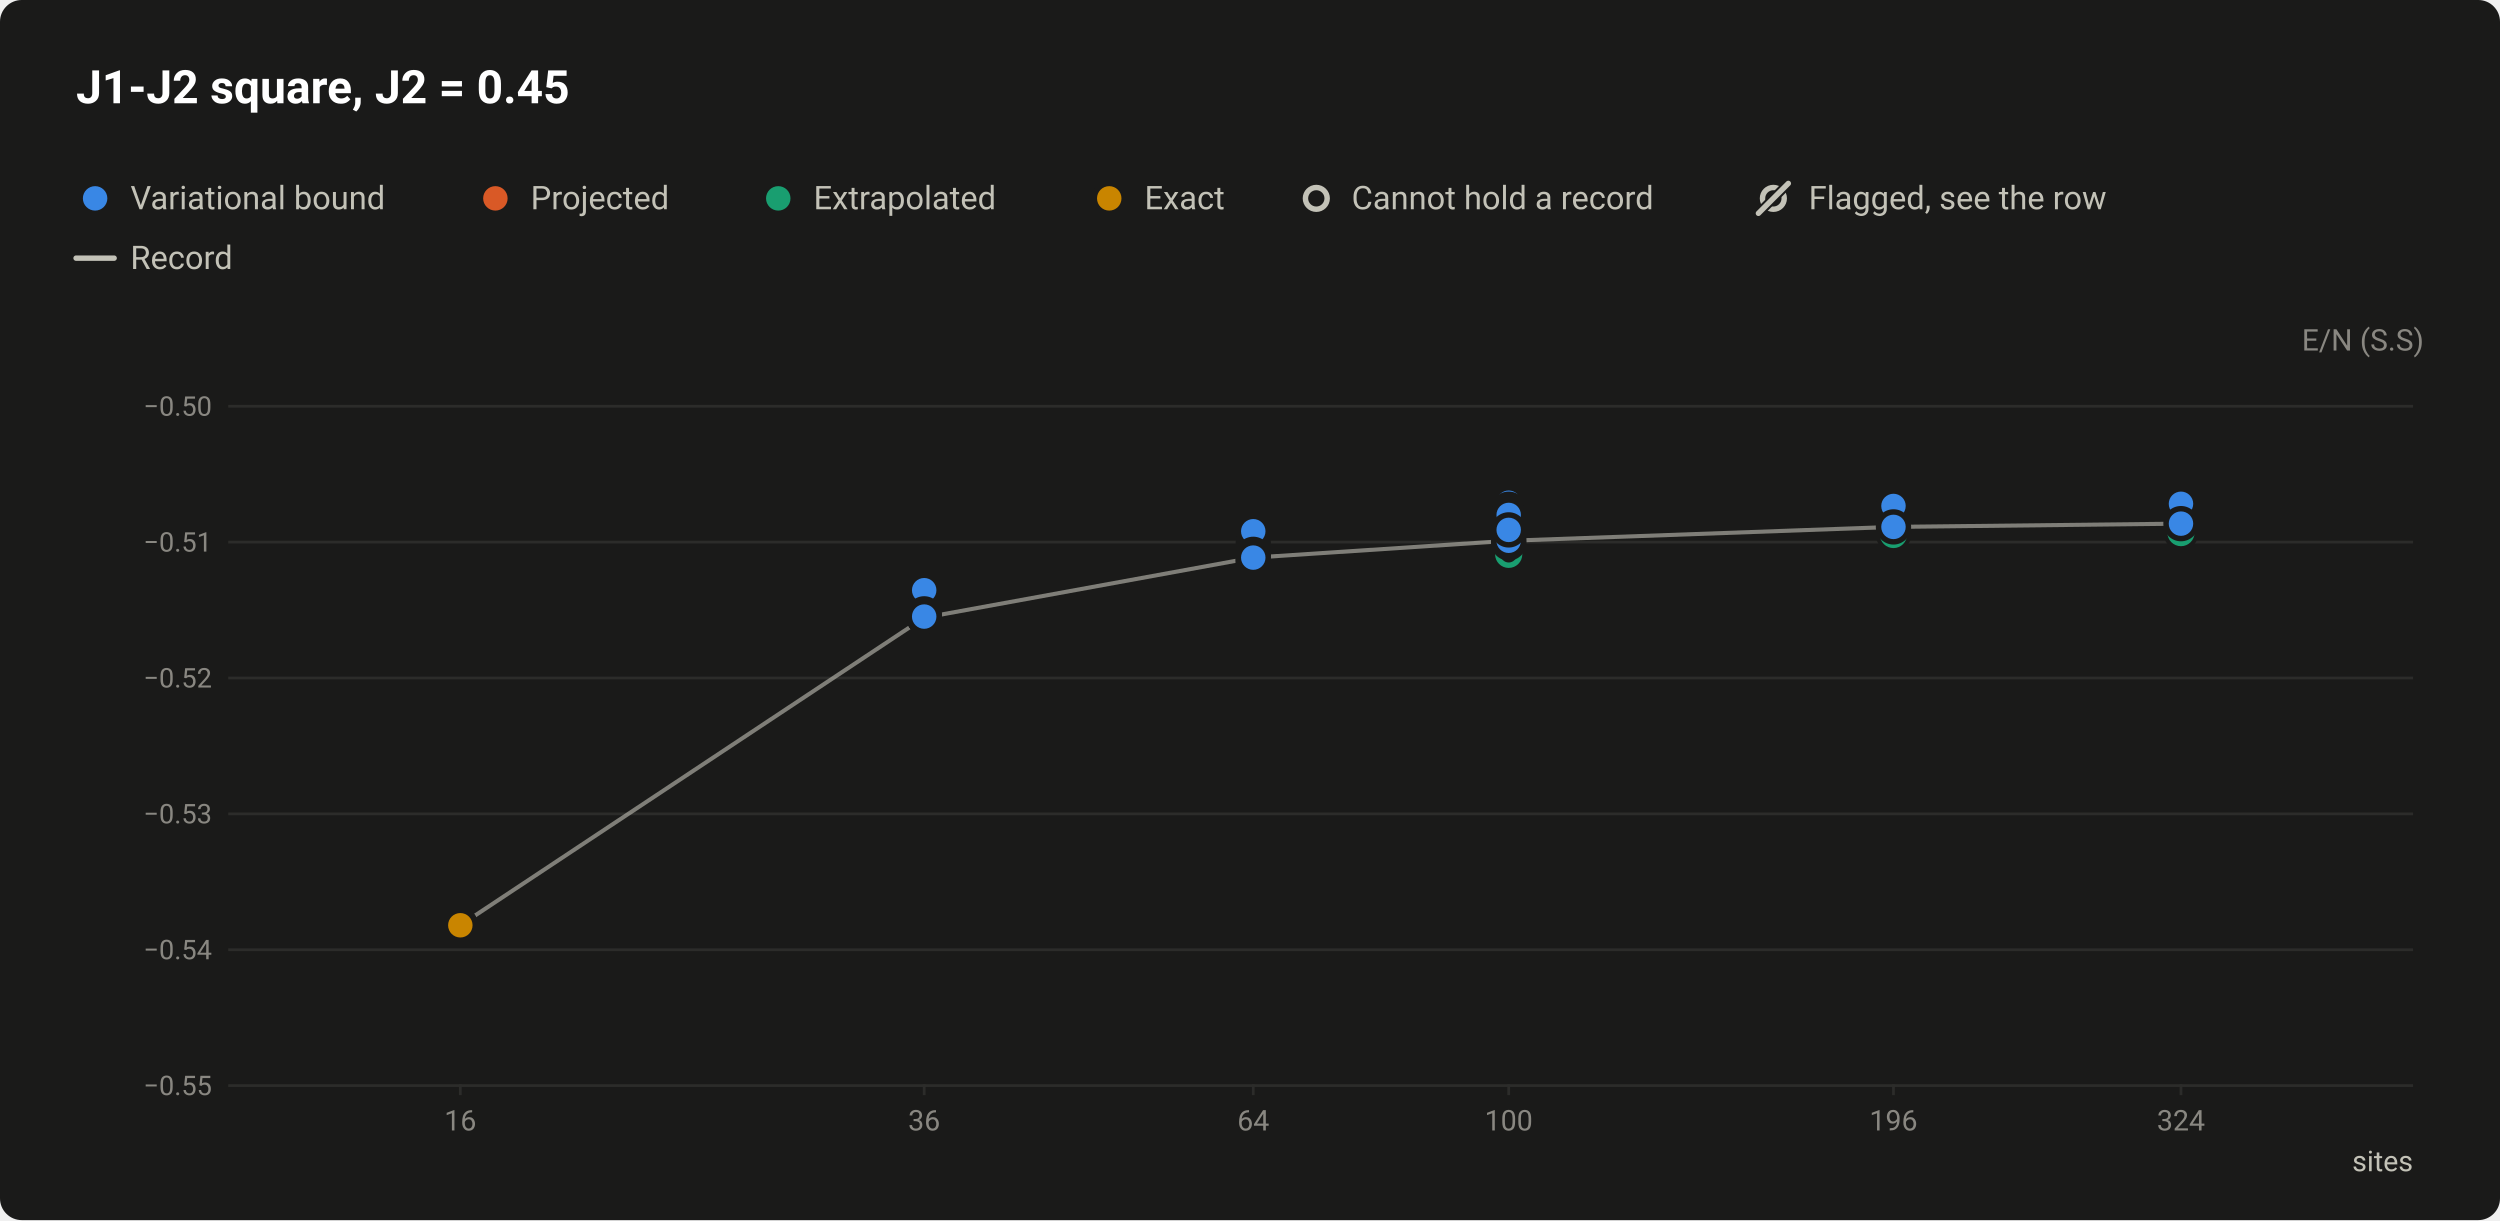
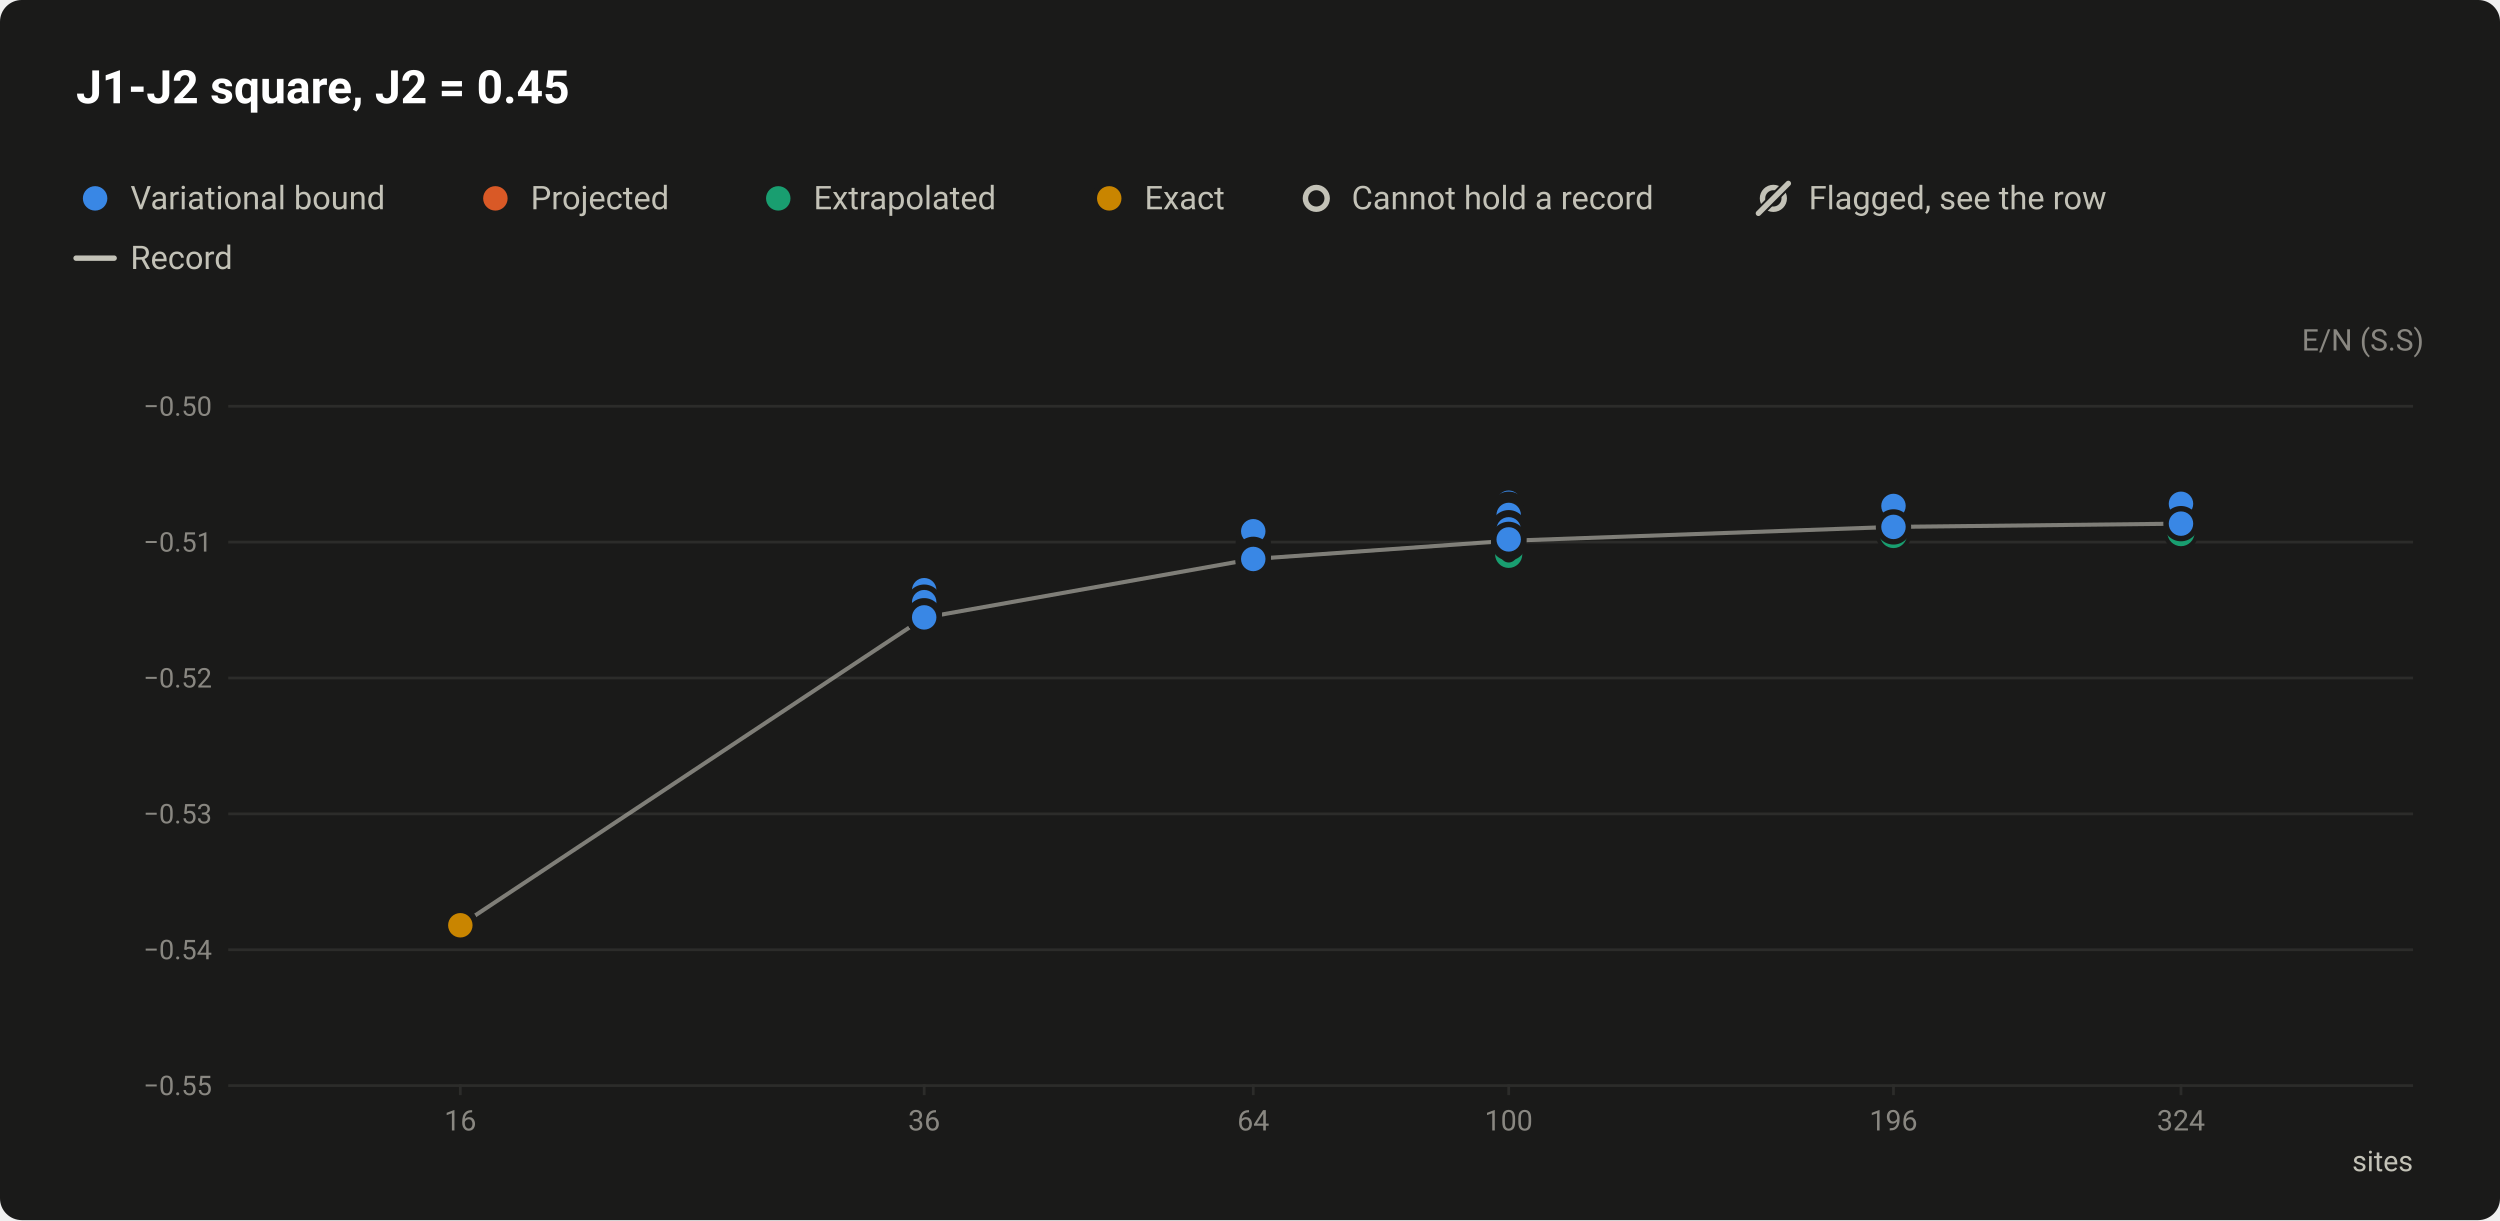
<svg xmlns="http://www.w3.org/2000/svg" width="920" height="449" viewBox="0 0 920 449" role="img" aria-labelledby="title desc">
  <style>text{font-family:system-ui,-apple-system,"Segoe UI",Roboto,"Helvetica Neue",Arial,sans-serif}</style>
  <rect width="920" height="449" rx="8" fill="#1a1a19" />
  <text x="28" y="38" font-size="17" fill="#ffffff" font-weight="600">J1-J2 square, J2 = 0.45</text>
  <circle cx="35" cy="73" r="6.5" fill="#1a1a19" />
  <circle cx="35" cy="73" r="4.5" fill="#3987e5" />
  <text x="48" y="77" font-size="12" fill="#c3c2b7">Variational bound</text>
  <circle cx="182.3" cy="73" r="6.5" fill="#1a1a19" />
  <circle cx="182.3" cy="73" r="4.5" fill="#d95926" />
  <text x="195.3" y="77" font-size="12" fill="#c3c2b7">Projected</text>
  <circle cx="286.4" cy="73" r="6.5" fill="#1a1a19" />
  <circle cx="286.4" cy="73" r="4.5" fill="#199e70" />
  <text x="299.4" y="77" font-size="12" fill="#c3c2b7">Extrapolated</text>
  <circle cx="408.2" cy="73" r="6.5" fill="#1a1a19" />
  <circle cx="408.2" cy="73" r="4.5" fill="#c98500" />
  <text x="421.2" y="77" font-size="12" fill="#c3c2b7">Exact</text>
  <circle cx="484.4" cy="73" r="6.5" fill="#1a1a19" />
  <circle cx="484.4" cy="73" r="4" fill="#1a1a19" stroke="#c3c2b7" stroke-width="2" />
  <text x="497.4" y="77" font-size="12" fill="#c3c2b7">Cannot hold a record</text>
  <circle cx="652.6" cy="73" r="4" fill="none" stroke="#c3c2b7" stroke-width="2" />
  <path d="M647.1 78.5L658.1 67.5" stroke="#1a1a19" stroke-width="3.5" stroke-linecap="round" />
  <path d="M647.1 78.5L658.1 67.5" stroke="#c3c2b7" stroke-width="2" stroke-linecap="round" />
  <text x="665.6" y="77" font-size="12" fill="#c3c2b7">Flagged, see the row</text>
  <path d="M28 95H42" stroke="#c3c2b7" stroke-width="2" stroke-linecap="round" />
  <text x="48" y="99" font-size="12" fill="#c3c2b7">Record</text>
  <text x="892" y="129" font-size="11" fill="#898781" text-anchor="end">E/N (S.S)</text>
  <path d="M84 399.5H888" stroke="#2c2c2a" stroke-width="1" />
  <text x="78" y="403" font-size="10" fill="#898781" text-anchor="end" style="font-variant-numeric:tabular-nums">−0.55</text>
  <path d="M84 349.5H888" stroke="#2c2c2a" stroke-width="1" />
  <text x="78" y="353" font-size="10" fill="#898781" text-anchor="end" style="font-variant-numeric:tabular-nums">−0.54</text>
  <path d="M84 299.5H888" stroke="#2c2c2a" stroke-width="1" />
  <text x="78" y="303" font-size="10" fill="#898781" text-anchor="end" style="font-variant-numeric:tabular-nums">−0.53</text>
  <path d="M84 249.5H888" stroke="#2c2c2a" stroke-width="1" />
  <text x="78" y="253" font-size="10" fill="#898781" text-anchor="end" style="font-variant-numeric:tabular-nums">−0.52</text>
  <path d="M84 199.5H888" stroke="#2c2c2a" stroke-width="1" />
  <text x="78" y="203" font-size="10" fill="#898781" text-anchor="end" style="font-variant-numeric:tabular-nums">−0.51</text>
  <path d="M84 149.5H888" stroke="#2c2c2a" stroke-width="1" />
  <text x="78" y="153" font-size="10" fill="#898781" text-anchor="end" style="font-variant-numeric:tabular-nums">−0.50</text>
  <path d="M169.4 399v4" stroke="#2c2c2a" stroke-width="1" />
  <text x="169.4" y="416" font-size="10.5" fill="#898781" text-anchor="middle" style="font-variant-numeric:tabular-nums">16</text>
  <path d="M340.1 399v4" stroke="#2c2c2a" stroke-width="1" />
  <text x="340.1" y="416" font-size="10.5" fill="#898781" text-anchor="middle" style="font-variant-numeric:tabular-nums">36</text>
  <path d="M461.2 399v4" stroke="#2c2c2a" stroke-width="1" />
  <text x="461.2" y="416" font-size="10.5" fill="#898781" text-anchor="middle" style="font-variant-numeric:tabular-nums">64</text>
  <path d="M555.2 399v4" stroke="#2c2c2a" stroke-width="1" />
  <text x="555.2" y="416" font-size="10.5" fill="#898781" text-anchor="middle" style="font-variant-numeric:tabular-nums">100</text>
  <path d="M696.8 399v4" stroke="#2c2c2a" stroke-width="1" />
  <text x="696.8" y="416" font-size="10.5" fill="#898781" text-anchor="middle" style="font-variant-numeric:tabular-nums">196</text>
  <path d="M802.6 399v4" stroke="#2c2c2a" stroke-width="1" />
  <text x="802.6" y="416" font-size="10.5" fill="#898781" text-anchor="middle" style="font-variant-numeric:tabular-nums">324</text>
  <text x="888" y="431" font-size="10.5" fill="#c3c2b7" text-anchor="end">sites</text>
-   <path d="M169.4 340.5L340.1 227.3L461.2 205.2L555.2 199L696.8 193.9L802.6 192.7" fill="none" stroke="#c3c2b7" stroke-width="1.5" stroke-linejoin="round" opacity="0.6" />
+   <path d="M169.4 340.5L340.1 227.3L461.2 205.7L555.2 199L696.8 193.9L802.6 192.7" fill="none" stroke="#c3c2b7" stroke-width="1.5" stroke-linejoin="round" opacity="0.6" />
  <a class="pt" href="/instances/#r-J1J2_square_16_P_0_45-e3b78148">
    <circle cx="169.4" cy="340.4" r="6.5" fill="#1a1a19" />
    <circle cx="169.4" cy="340.4" r="4" fill="#1a1a19" stroke="#3987e5" stroke-width="2" />
  </a>
  <a class="pt" href="/instances/#r-J1J2_square_36_P_0_45-3781f84a">
    <circle cx="340.1" cy="227.3" r="6.5" fill="#1a1a19" />
    <circle cx="340.1" cy="227.3" r="4" fill="#1a1a19" stroke="#199e70" stroke-width="2" />
  </a>
  <a class="pt" href="/instances/#r-J1J2_square_36_P_0_45-1a63ab83">
    <circle cx="340.1" cy="227.3" r="6.5" fill="#1a1a19" />
    <circle cx="340.1" cy="227.3" r="4" fill="#1a1a19" stroke="#199e70" stroke-width="2" />
  </a>
+   <a class="pt" href="/instances/#r-J1J2_square_36_P_0_45-bc056e2e">
+     <circle cx="340.1" cy="225.4" r="6.5" fill="#1a1a19" />
+     <circle cx="340.1" cy="225.4" r="4" fill="#1a1a19" stroke="#3987e5" stroke-width="2" />
+   </a>
  <a class="pt" href="/instances/#r-J1J2_square_64_P_0_45-951cc0a6">
    <circle cx="461.2" cy="207" r="6.5" fill="#1a1a19" />
    <circle cx="461.2" cy="207" r="4" fill="#1a1a19" stroke="#199e70" stroke-width="2" />
  </a>
  <a class="pt" href="/instances/#r-J1J2_square_64_P_0_45-2c6bf6bb">
    <circle cx="461.2" cy="206" r="6.5" fill="#1a1a19" />
    <circle cx="461.2" cy="206" r="4" fill="#1a1a19" stroke="#199e70" stroke-width="2" />
  </a>
+   <a class="pt" href="/instances/#r-J1J2_square_64_P_0_45-3b5d8a1a">
+     <circle cx="461.2" cy="203.9" r="6.5" fill="#1a1a19" />
+     <circle cx="461.2" cy="203.9" r="4" fill="#1a1a19" stroke="#3987e5" stroke-width="2" />
+   </a>
+   <a class="pt" href="/instances/#r-J1J2_square_64_P_0_45-1db031f9">
+     <circle cx="461.2" cy="204.6" r="6.5" fill="#1a1a19" />
+     <circle cx="461.2" cy="204.6" r="4" fill="#1a1a19" stroke="#3987e5" stroke-width="2" />
+   </a>
  <a class="pt" href="/instances/#r-J1J2_square_100_P_0_45-6937d826">
    <circle cx="555.2" cy="204" r="6.5" fill="#1a1a19" />
    <circle cx="555.2" cy="204" r="4" fill="#1a1a19" stroke="#199e70" stroke-width="2" />
  </a>
  <a class="pt" href="/instances/#r-J1J2_square_100_P_0_45-a68511f7">
    <circle cx="555.2" cy="199.8" r="6.5" fill="#1a1a19" />
    <circle cx="555.2" cy="199.8" r="4" fill="#1a1a19" stroke="#199e70" stroke-width="2" />
  </a>
+   <a class="pt" href="/instances/#r-J1J2_square_100_P_0_45-4e7d4a79">
+     <circle cx="555.2" cy="197.3" r="6.5" fill="#1a1a19" />
+     <circle cx="555.2" cy="197.3" r="4" fill="#1a1a19" stroke="#3987e5" stroke-width="2" />
+   </a>
  <a class="pt" href="/instances/#r-J1J2_square_196_P_0_45-013ffd74">
    <circle cx="696.8" cy="196.7" r="6.5" fill="#1a1a19" />
    <circle cx="696.8" cy="196.7" r="4" fill="#1a1a19" stroke="#199e70" stroke-width="2" />
  </a>
  <a class="pt" href="/instances/#r-J1J2_square_324_P_0_45-112ad2fe">
    <circle cx="802.6" cy="196" r="6.5" fill="#1a1a19" />
    <circle cx="802.6" cy="196" r="4" fill="#1a1a19" stroke="#199e70" stroke-width="2" />
  </a>
  <a class="pt" href="/instances/#r-J1J2_square_16_P_0_45-51c4775a">
    <circle cx="169.4" cy="340.4" r="6.5" fill="#1a1a19" />
    <circle cx="169.4" cy="340.4" r="4.5" fill="#3987e5" />
  </a>
  <a class="pt" href="/instances/#r-J1J2_square_36_P_0_45-c89d7acc">
    <circle cx="340.1" cy="227.2" r="6.5" fill="#1a1a19" />
    <circle cx="340.1" cy="227.2" r="4.5" fill="#3987e5" />
  </a>
  <a class="pt" href="/instances/#r-J1J2_square_36_P_0_45-e8920133">
    <circle cx="340.1" cy="227.3" r="6.5" fill="#1a1a19" />
    <circle cx="340.1" cy="227.3" r="4.5" fill="#3987e5" />
  </a>
  <a class="pt" href="/instances/#r-J1J2_square_36_P_0_45-9c856642">
    <circle cx="340.1" cy="227.3" r="6.5" fill="#1a1a19" />
    <circle cx="340.1" cy="227.3" r="4.5" fill="#3987e5" />
  </a>
  <a class="pt" href="/instances/#r-J1J2_square_36_P_0_45-de07bf9c">
    <circle cx="340.1" cy="217.2" r="6.5" fill="#1a1a19" />
    <circle cx="340.1" cy="217.2" r="4.5" fill="#3987e5" />
  </a>
  <a class="pt" href="/instances/#r-J1J2_square_36_P_0_45-5061dece">
    <circle cx="340.1" cy="225.9" r="6.5" fill="#1a1a19" />
    <circle cx="340.1" cy="225.9" r="4.5" fill="#3987e5" />
  </a>
  <a class="pt" href="/instances/#r-J1J2_square_36_P_0_45-7ed9976c">
    <circle cx="340.1" cy="226.9" r="6.5" fill="#1a1a19" />
    <circle cx="340.1" cy="226.9" r="4.5" fill="#3987e5" />
  </a>
+   <a class="pt" href="/instances/#r-J1J2_square_36_P_0_45-ac2adbee">
+     <circle cx="340.1" cy="221.6" r="6.5" fill="#1a1a19" />
+     <circle cx="340.1" cy="221.6" r="4.5" fill="#3987e5" />
+   </a>
+   <a class="pt" href="/instances/#r-J1J2_square_36_P_0_45-2a31b611">
+     <circle cx="340.1" cy="226.6" r="6.5" fill="#1a1a19" />
+     <circle cx="340.1" cy="226.6" r="4.5" fill="#3987e5" />
+   </a>
+   <a class="pt" href="/instances/#r-J1J2_square_36_P_0_45-3ad20ce9">
+     <circle cx="340.1" cy="227.2" r="6.5" fill="#1a1a19" />
+     <circle cx="340.1" cy="227.2" r="4.5" fill="#3987e5" />
+   </a>
  <a class="pt" href="/instances/#r-J1J2_square_64_P_0_45-cd8dc371">
    <circle cx="461.2" cy="199.8" r="6.5" fill="#1a1a19" />
    <circle cx="461.2" cy="199.8" r="4.5" fill="#3987e5" />
  </a>
  <a class="pt" href="/instances/#r-J1J2_square_64_P_0_45-c8844ffd">
    <circle cx="461.2" cy="201.7" r="6.5" fill="#1a1a19" />
    <circle cx="461.2" cy="201.7" r="4.5" fill="#3987e5" />
  </a>
  <a class="pt" href="/instances/#r-J1J2_square_64_P_0_45-f2c8aa71">
    <circle cx="461.2" cy="202.7" r="6.5" fill="#1a1a19" />
    <circle cx="461.2" cy="202.7" r="4.5" fill="#3987e5" />
  </a>
  <a class="pt" href="/instances/#r-J1J2_square_64_P_0_45-bcbe58ec">
    <circle cx="461.2" cy="195.5" r="6.5" fill="#1a1a19" />
    <circle cx="461.2" cy="195.5" r="4.5" fill="#3987e5" />
  </a>
  <a class="pt" href="/instances/#r-J1J2_square_64_P_0_45-fb390076">
    <circle cx="461.2" cy="204" r="6.5" fill="#1a1a19" />
    <circle cx="461.2" cy="204" r="4.5" fill="#3987e5" />
  </a>
  <a class="pt" href="/instances/#r-J1J2_square_64_P_0_45-6ac30d91">
    <circle cx="461.2" cy="205.2" r="6.5" fill="#1a1a19" />
    <circle cx="461.2" cy="205.2" r="4.5" fill="#3987e5" />
  </a>
+   <a class="pt" href="/instances/#r-J1J2_square_64_P_0_45-de0fe78c">
+     <circle cx="461.2" cy="205.7" r="6.5" fill="#1a1a19" />
+     <circle cx="461.2" cy="205.7" r="4.5" fill="#3987e5" />
+   </a>
  <a class="pt" href="/instances/#r-J1J2_square_100_P_0_45-3892c34d">
    <circle cx="555.2" cy="185" r="6.5" fill="#1a1a19" />
    <circle cx="555.2" cy="185" r="4.5" fill="#3987e5" />
  </a>
  <a class="pt" href="/instances/#r-J1J2_square_100_P_0_45-6b40f460">
    <circle cx="555.2" cy="187.4" r="6.5" fill="#1a1a19" />
    <circle cx="555.2" cy="187.4" r="4.5" fill="#3987e5" />
  </a>
  <a class="pt" href="/instances/#r-J1J2_square_100_P_0_45-5f5c3b17">
    <circle cx="555.2" cy="188.9" r="6.5" fill="#1a1a19" />
    <circle cx="555.2" cy="188.9" r="4.5" fill="#3987e5" />
  </a>
  <a class="pt" href="/instances/#r-J1J2_square_100_P_0_45-e087805d">
    <circle cx="555.2" cy="189.5" r="6.5" fill="#1a1a19" />
    <circle cx="555.2" cy="189.5" r="4.5" fill="#3987e5" />
  </a>
  <a class="pt" href="/instances/#r-J1J2_square_100_P_0_45-9fdf07cf">
    <circle cx="555.2" cy="197.7" r="6.5" fill="#1a1a19" />
    <circle cx="555.2" cy="197.7" r="4.5" fill="#3987e5" />
  </a>
  <a class="pt" href="/instances/#r-J1J2_square_100_P_0_45-993c6476">
    <circle cx="555.2" cy="199" r="6.5" fill="#1a1a19" />
    <circle cx="555.2" cy="199" r="4.5" fill="#3987e5" />
  </a>
  <a class="pt" href="/instances/#r-J1J2_square_100_P_0_45-e0a837dc">
    <circle cx="555.2" cy="195" r="6.5" fill="#1a1a19" />
    <circle cx="555.2" cy="195" r="4.5" fill="#3987e5" />
  </a>
+   <a class="pt" href="/instances/#r-J1J2_square_100_P_0_45-043c5070">
+     <circle cx="555.2" cy="194.2" r="6.5" fill="#1a1a19" />
+     <circle cx="555.2" cy="194.2" r="4.5" fill="#3987e5" />
+   </a>
+   <a class="pt" href="/instances/#r-J1J2_square_100_P_0_45-9a66e165">
+     <circle cx="555.2" cy="194.8" r="6.5" fill="#1a1a19" />
+     <circle cx="555.2" cy="194.8" r="4.5" fill="#3987e5" />
+   </a>
+   <a class="pt" href="/instances/#r-J1J2_square_100_P_0_45-a25d0166">
+     <circle cx="555.2" cy="198.5" r="6.5" fill="#1a1a19" />
+     <circle cx="555.2" cy="198.5" r="4.5" fill="#3987e5" />
+   </a>
  <a class="pt" href="/instances/#r-J1J2_square_196_P_0_45-545daa4e">
    <circle cx="696.8" cy="186.2" r="6.5" fill="#1a1a19" />
    <circle cx="696.8" cy="186.2" r="4.5" fill="#3987e5" />
  </a>
  <a class="pt" href="/instances/#r-J1J2_square_196_P_0_45-78a76bad">
    <circle cx="696.8" cy="193.9" r="6.5" fill="#1a1a19" />
    <circle cx="696.8" cy="193.9" r="4.5" fill="#3987e5" />
  </a>
  <a class="pt" href="/instances/#r-J1J2_square_324_P_0_45-4c7aabbd">
    <circle cx="802.6" cy="185.4" r="6.5" fill="#1a1a19" />
    <circle cx="802.6" cy="185.4" r="4.5" fill="#3987e5" />
  </a>
  <a class="pt" href="/instances/#r-J1J2_square_324_P_0_45-7c75804d">
    <circle cx="802.6" cy="192.7" r="6.5" fill="#1a1a19" />
    <circle cx="802.6" cy="192.7" r="4.5" fill="#3987e5" />
  </a>
  <a class="pt" href="/instances/#r-J1J2_square_16_P_0_45-778f2fd5">
    <circle cx="169.4" cy="340.5" r="6.5" fill="#1a1a19" />
    <circle cx="169.4" cy="340.5" r="4.5" fill="#c98500" />
  </a>
</svg>
